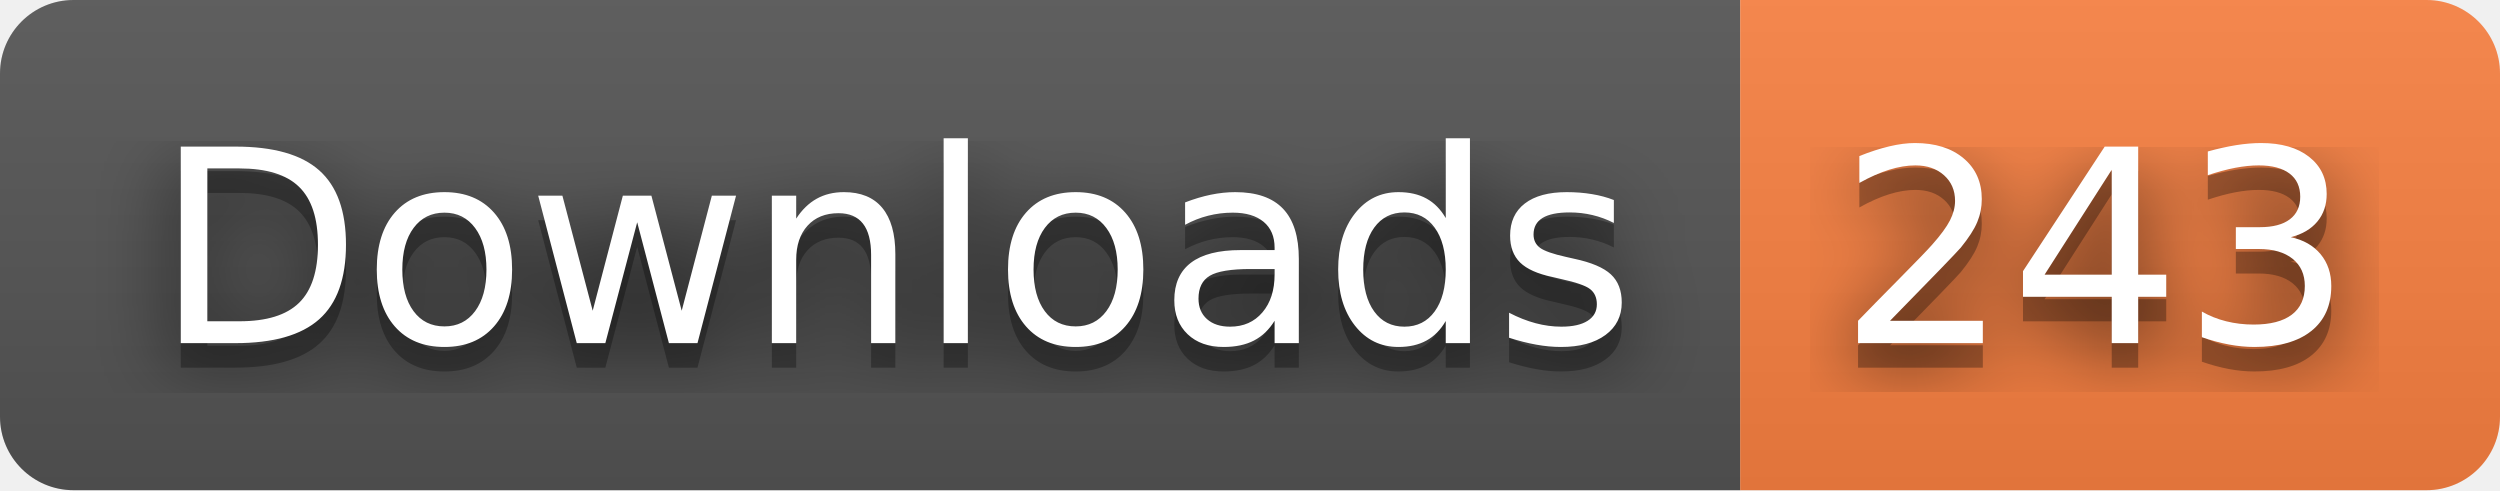
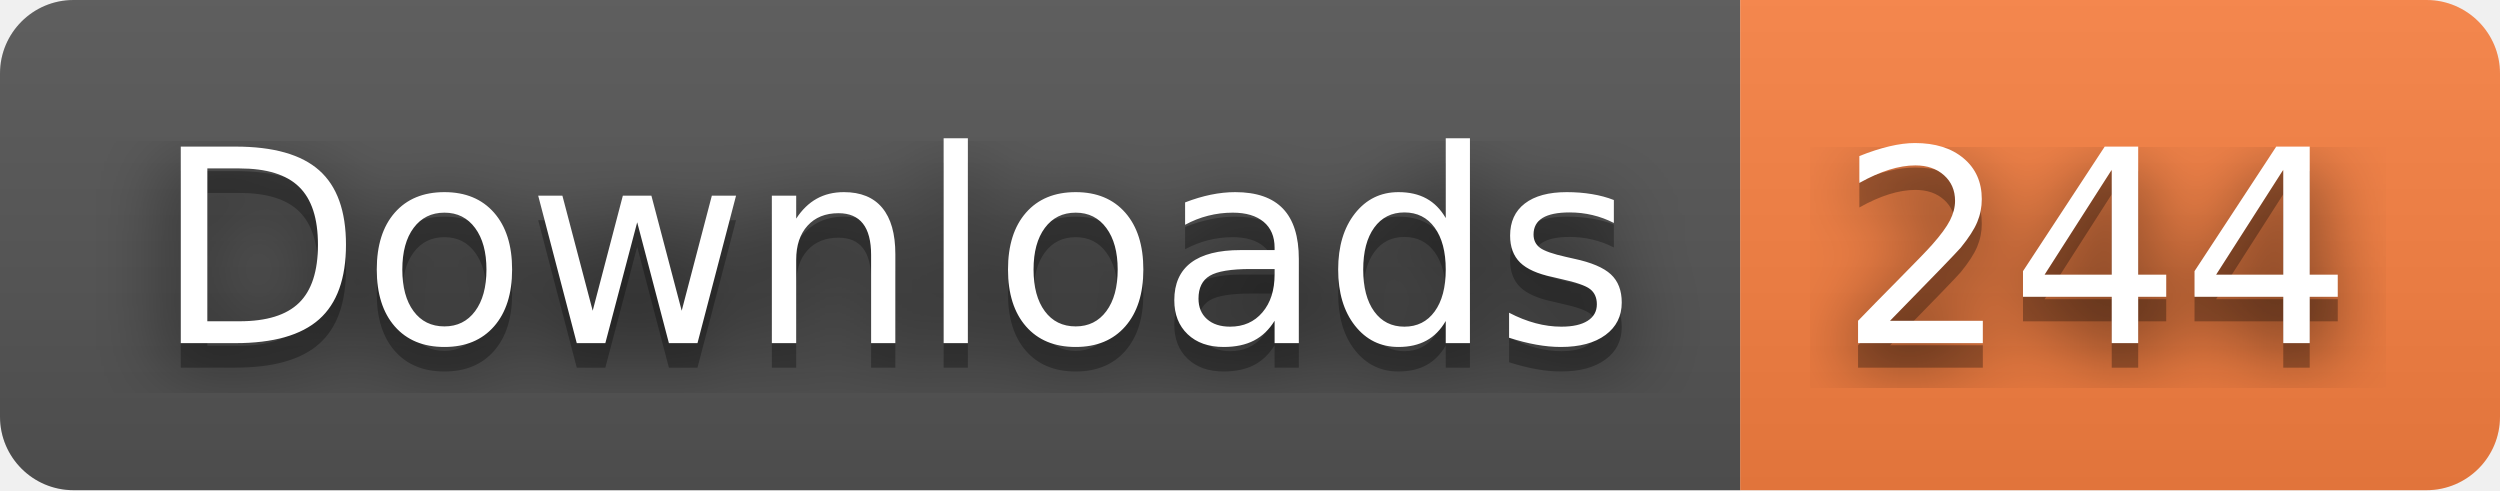
- <svg xmlns="http://www.w3.org/2000/svg" width="102" height="20" role="img" aria-label="Downloads: 243">
+ <svg xmlns="http://www.w3.org/2000/svg" width="102" height="20" role="img" aria-label="Downloads: 244">
  <filter id="blur">
    <feGaussianBlur stdDeviation="16" />
  </filter>
  <linearGradient id="s" x2="0" y2="100%">
    <stop offset="0" stop-color="#bbb" stop-opacity=".1" />
    <stop offset="1" stop-opacity=".1" />
  </linearGradient>
  <clipPath id="r">
    <rect width="102" height="20" rx="3" />
  </clipPath>
  <g clip-path="url(#r)">
    <rect width="71" height="20" fill="#555" />
    <rect x="71" width="31" height="20" fill="#fa8142" />
    <rect width="102" height="20" fill="url(#s)" />
  </g>
  <g fill="#fff" text-anchor="middle" font-family="Verdana,Geneva,DejaVu Sans,sans-serif" text-rendering="geometricPrecision" font-size="110">
    <g transform="scale(.1)">
      <g aria-hidden="true" fill="#010101">
        <text x="365" y="150" fill-opacity=".8" filter="url(#blur)" textLength="610">Downloads</text>
        <text x="365" y="150" fill-opacity=".3" textLength="610">Downloads</text>
      </g>
      <text x="365" y="140" textLength="610">Downloads</text>
    </g>
    <g transform="scale(.1)">
      <g aria-hidden="true" fill="#010101">
-         <text x="855" y="150" fill-opacity=".8" filter="url(#blur)" textLength="210">243</text>
-         <text x="855" y="150" fill-opacity=".3" textLength="210">243</text>
+         <text x="855" y="150" fill-opacity=".8" filter="url(#blur)" textLength="210">244</text>
+         <text x="855" y="150" fill-opacity=".3" textLength="210">244</text>
      </g>
-       <text x="855" y="140" textLength="210">243</text>
+       <text x="855" y="140" textLength="210">244</text>
    </g>
  </g>
</svg>
